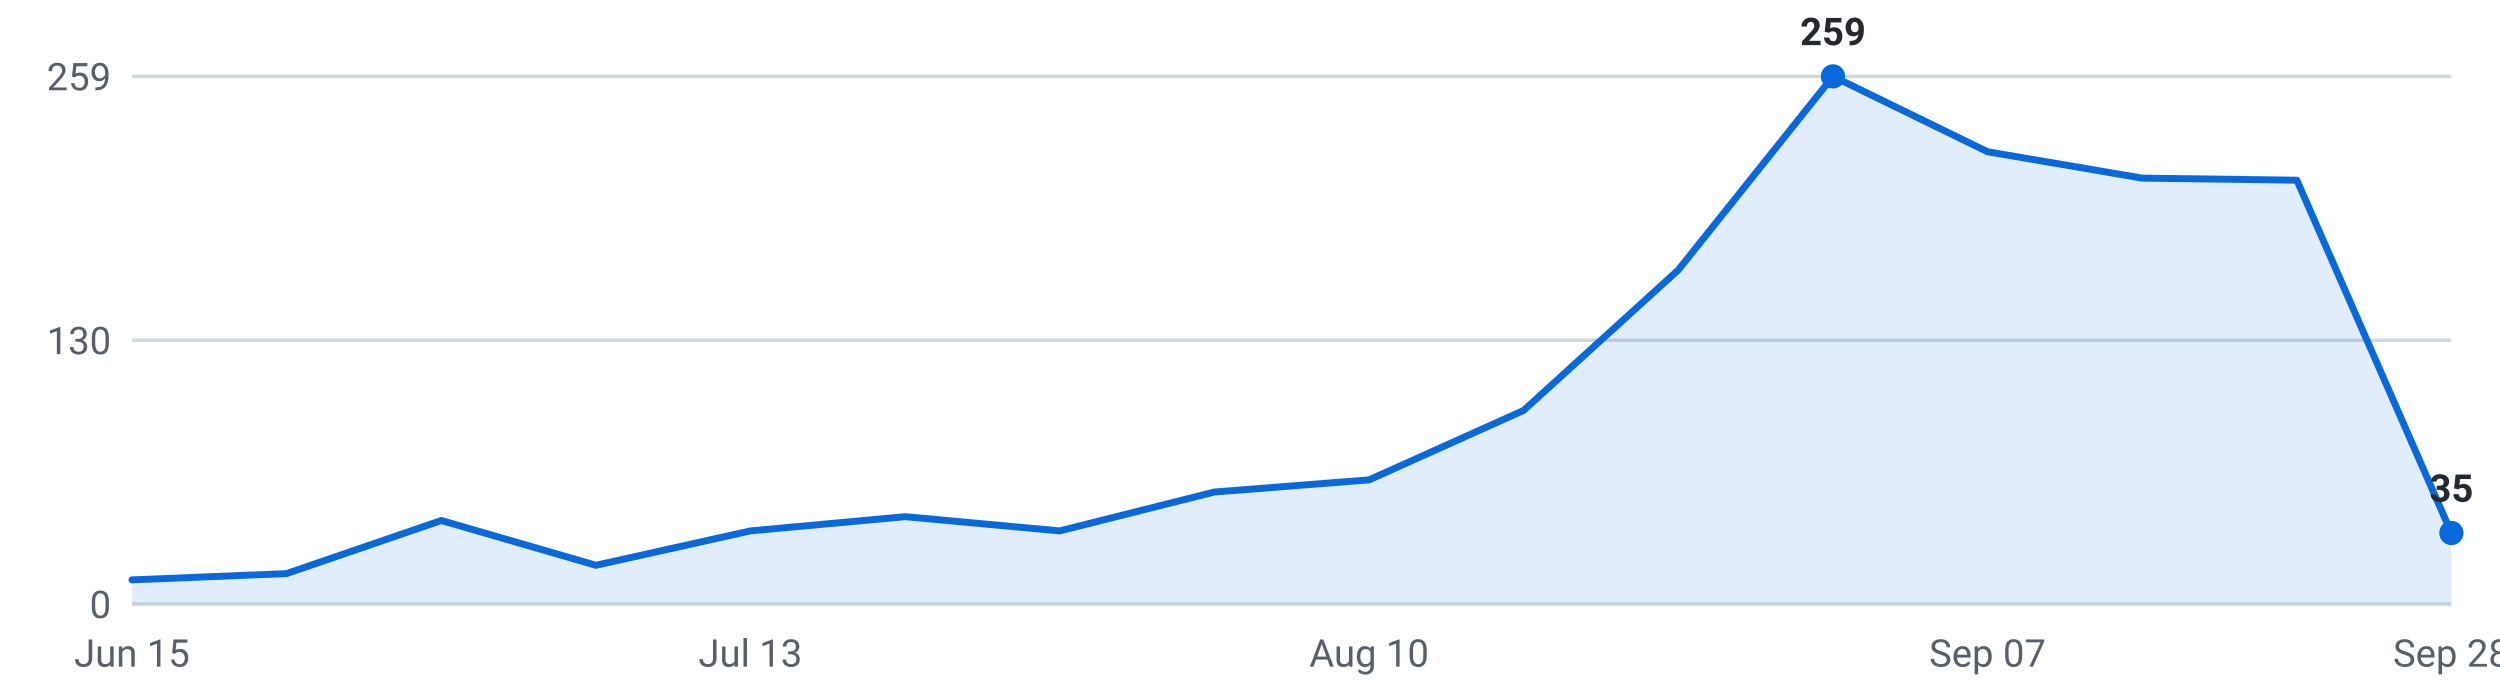
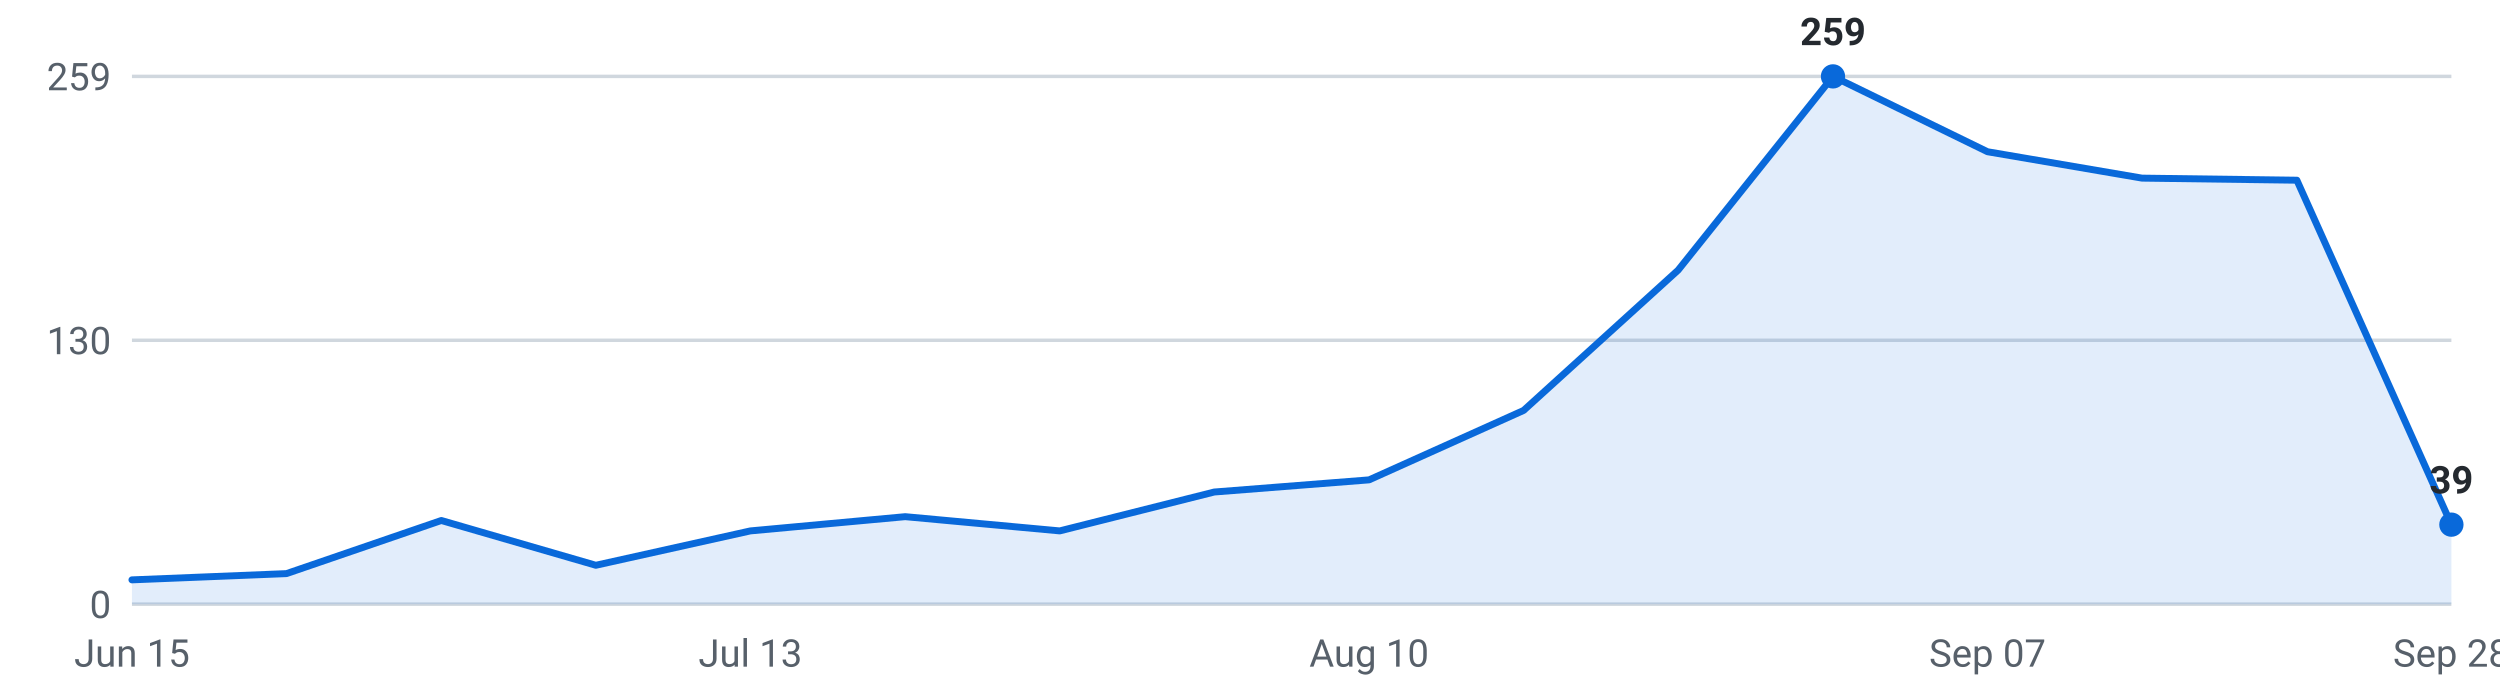
<svg xmlns="http://www.w3.org/2000/svg" viewBox="0 0 720 200" width="720" height="200" role="img" aria-label="Internships posted per week, last 16 weeks">
  <g font-family="-apple-system,Segoe UI,Roboto,sans-serif" font-size="11">
    <line x1="38" y1="174.0" x2="706" y2="174.0" stroke="#d0d7de" stroke-width="1" />
    <text x="32" y="178.0" text-anchor="end" fill="#57606a">0</text>
    <line x1="38" y1="98.0" x2="706" y2="98.0" stroke="#d0d7de" stroke-width="1" />
    <text x="32" y="102.0" text-anchor="end" fill="#57606a">130</text>
    <line x1="38" y1="22.0" x2="706" y2="22.0" stroke="#d0d7de" stroke-width="1" />
    <text x="32" y="26.0" text-anchor="end" fill="#57606a">259</text>
-     <path d="M38.0,174 L38.0,167.0 L82.5,165.2 L127.1,149.9 L171.6,162.8 L216.1,152.9 L260.7,148.8 L305.2,152.9 L349.7,141.7 L394.3,138.2 L438.8,118.2 L483.3,77.8 L527.9,22.0 L572.4,43.7 L616.9,51.3 L661.5,51.9 L706.0,153.5 L706.0,174 Z" fill="#0969da" fill-opacity="0.12" />
-     <polyline points="38.0,167.0 82.5,165.2 127.1,149.9 171.6,162.8 216.1,152.9 260.7,148.8 305.2,152.9 349.7,141.7 394.3,138.2 438.8,118.2 483.3,77.8 527.9,22.0 572.4,43.7 616.9,51.3 661.5,51.9 706.0,153.5" fill="none" stroke="#0969da" stroke-width="2" stroke-linejoin="round" stroke-linecap="round" />
+     <path d="M38.0,174 L38.0,167.0 L82.5,165.2 L127.1,149.9 L171.6,162.8 L216.1,152.9 L260.7,148.8 L305.2,152.9 L349.7,141.7 L394.3,138.2 L438.8,118.2 L483.3,77.8 L527.9,22.0 L572.4,43.7 L616.9,51.3 L661.5,51.9 L706.0,151.1 L706.0,174 Z" fill="#0969da" fill-opacity="0.12" />
+     <polyline points="38.0,167.0 82.5,165.2 127.1,149.9 171.6,162.8 216.1,152.9 260.7,148.8 305.2,152.9 349.7,141.7 394.3,138.2 438.8,118.2 483.3,77.8 527.9,22.0 572.4,43.7 616.9,51.3 661.5,51.9 706.0,151.1" fill="none" stroke="#0969da" stroke-width="2" stroke-linejoin="round" stroke-linecap="round" />
    <circle cx="527.9" cy="22.0" r="3.5" fill="#0969da" />
    <text x="527.9" y="13.0" text-anchor="middle" fill="#24292f" font-weight="600">259</text>
-     <circle cx="706.0" cy="153.5" r="3.5" fill="#0969da" />
-     <text x="706.0" y="144.5" text-anchor="middle" fill="#24292f" font-weight="600">35</text>
+     <circle cx="706.0" cy="151.1" r="3.5" fill="#0969da" />
+     <text x="706.0" y="142.1" text-anchor="middle" fill="#24292f" font-weight="600">39</text>
    <text x="38.0" y="192" text-anchor="middle" fill="#57606a">Jun 15</text>
    <text x="216.1" y="192" text-anchor="middle" fill="#57606a">Jul 13</text>
    <text x="394.3" y="192" text-anchor="middle" fill="#57606a">Aug 10</text>
    <text x="572.4" y="192" text-anchor="middle" fill="#57606a">Sep 07</text>
    <text x="706.0" y="192" text-anchor="middle" fill="#57606a">Sep 28</text>
  </g>
</svg>
